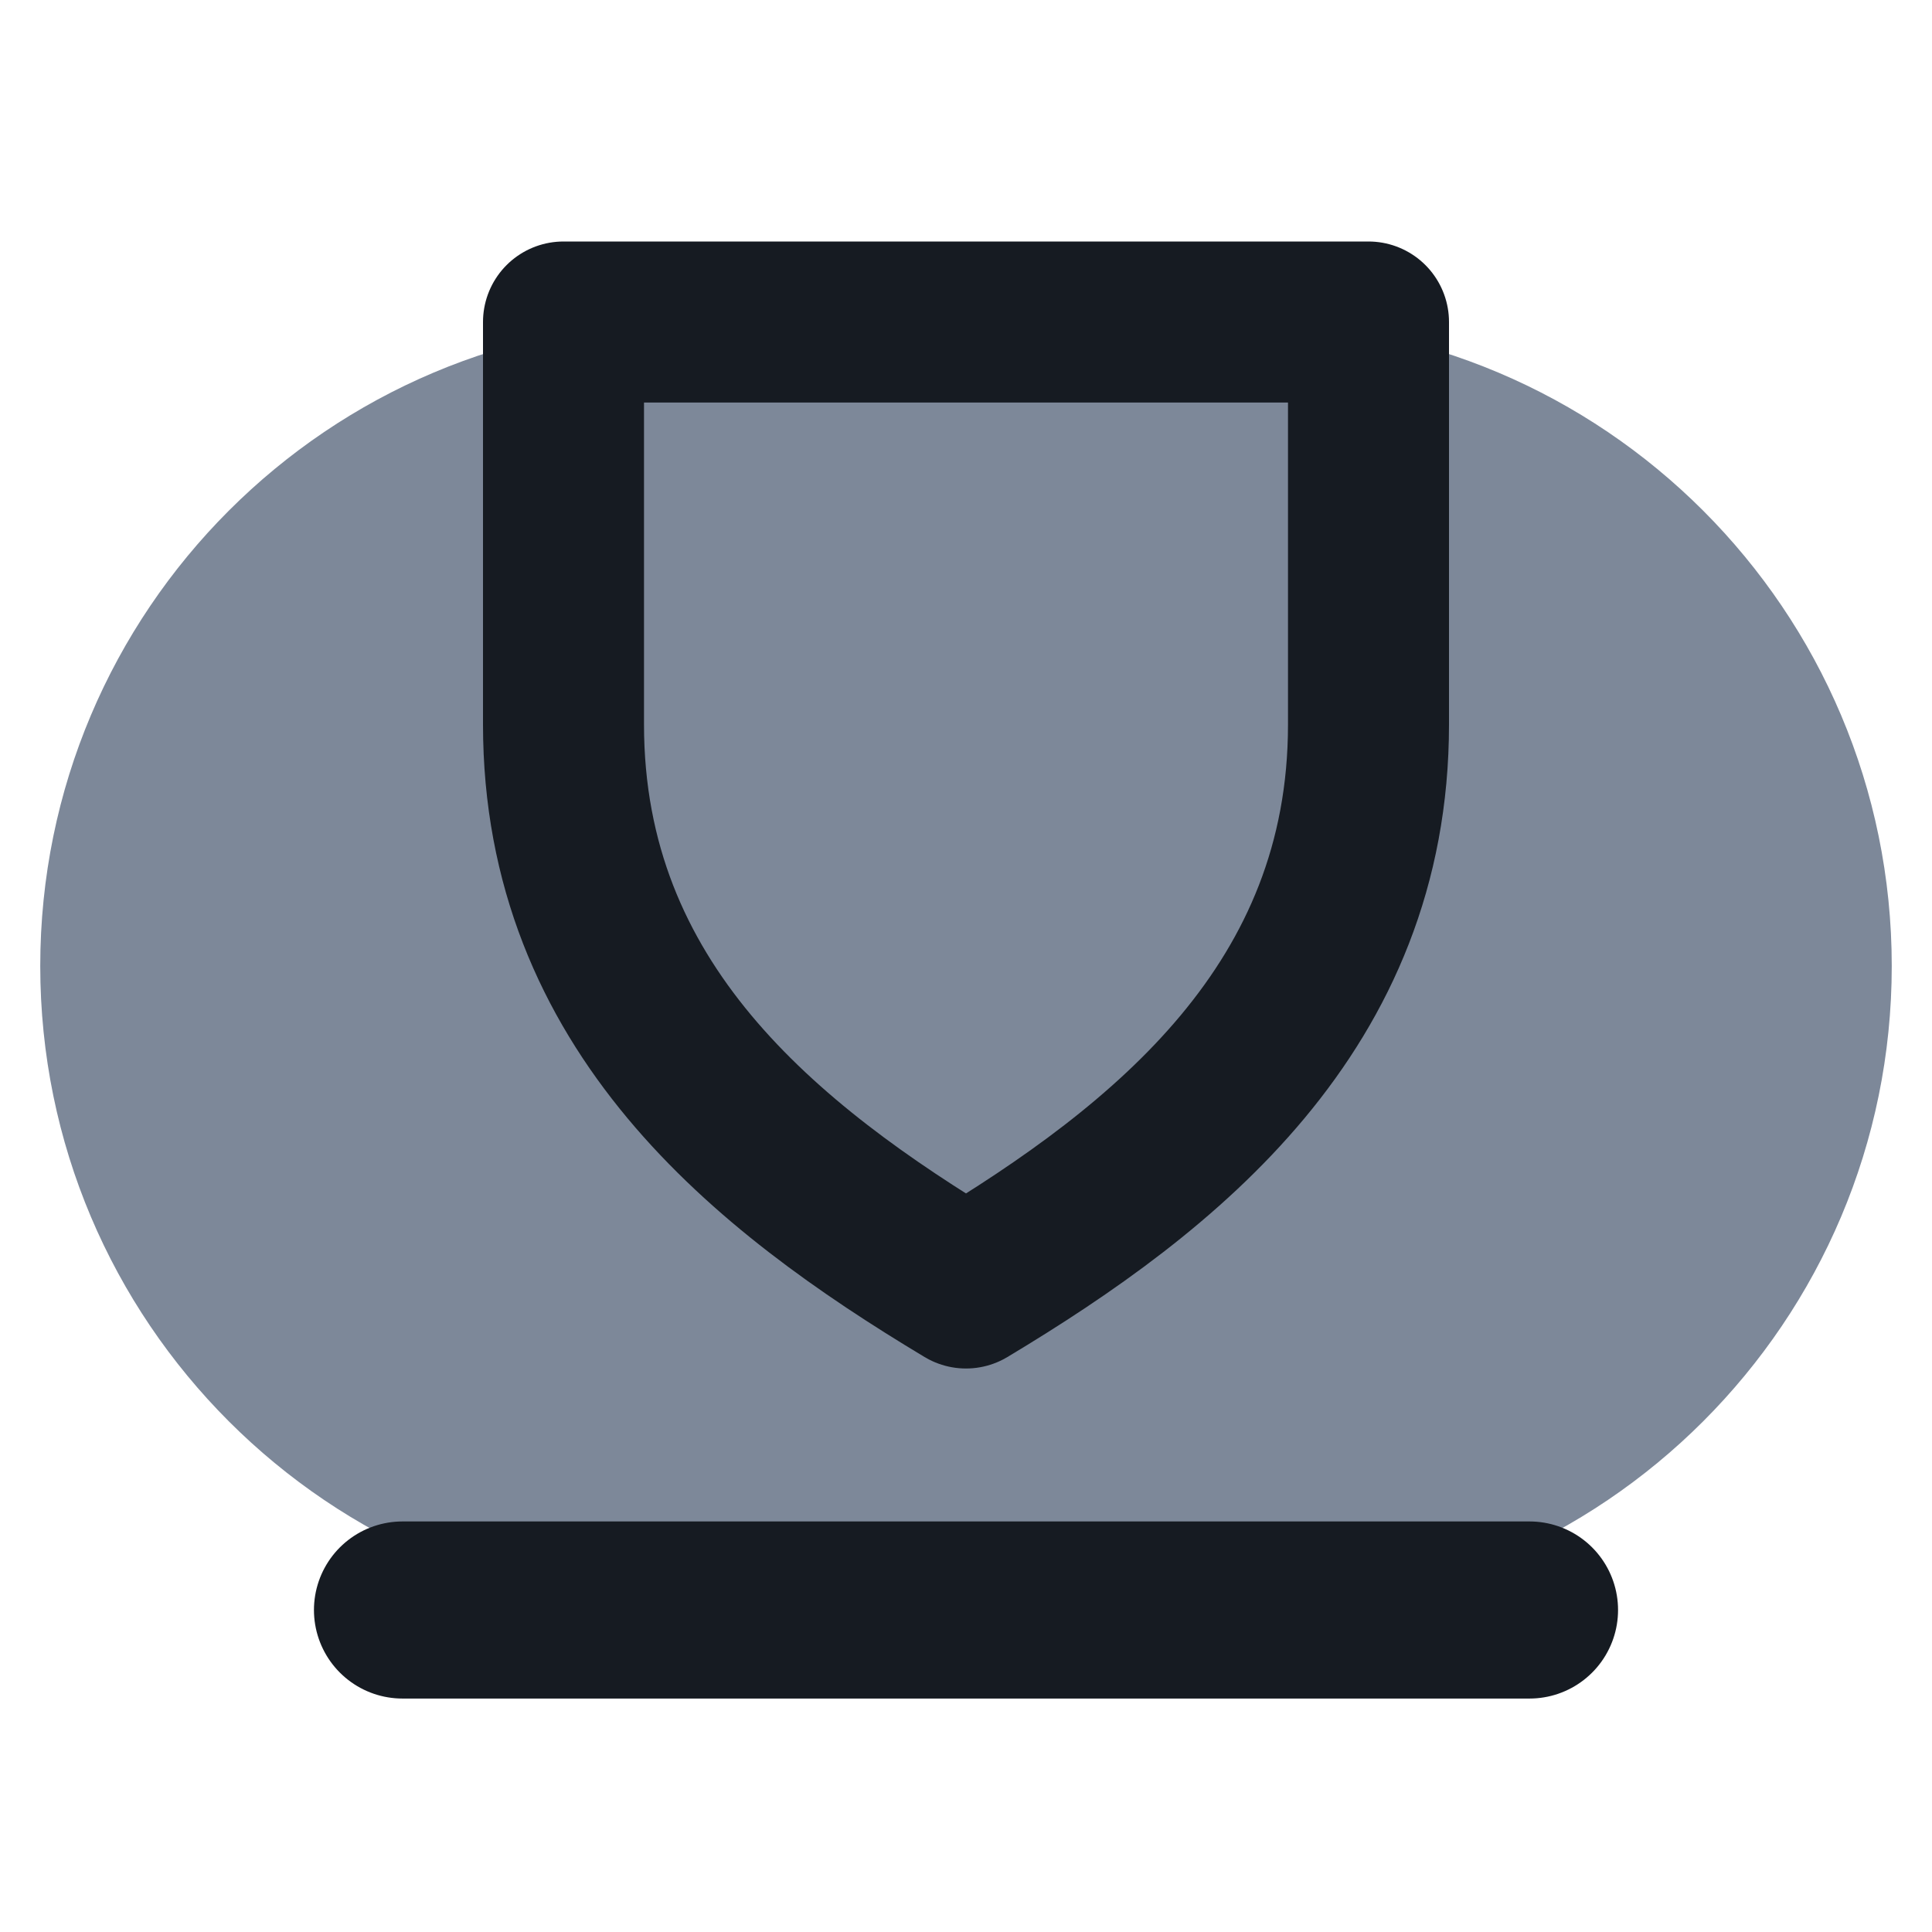
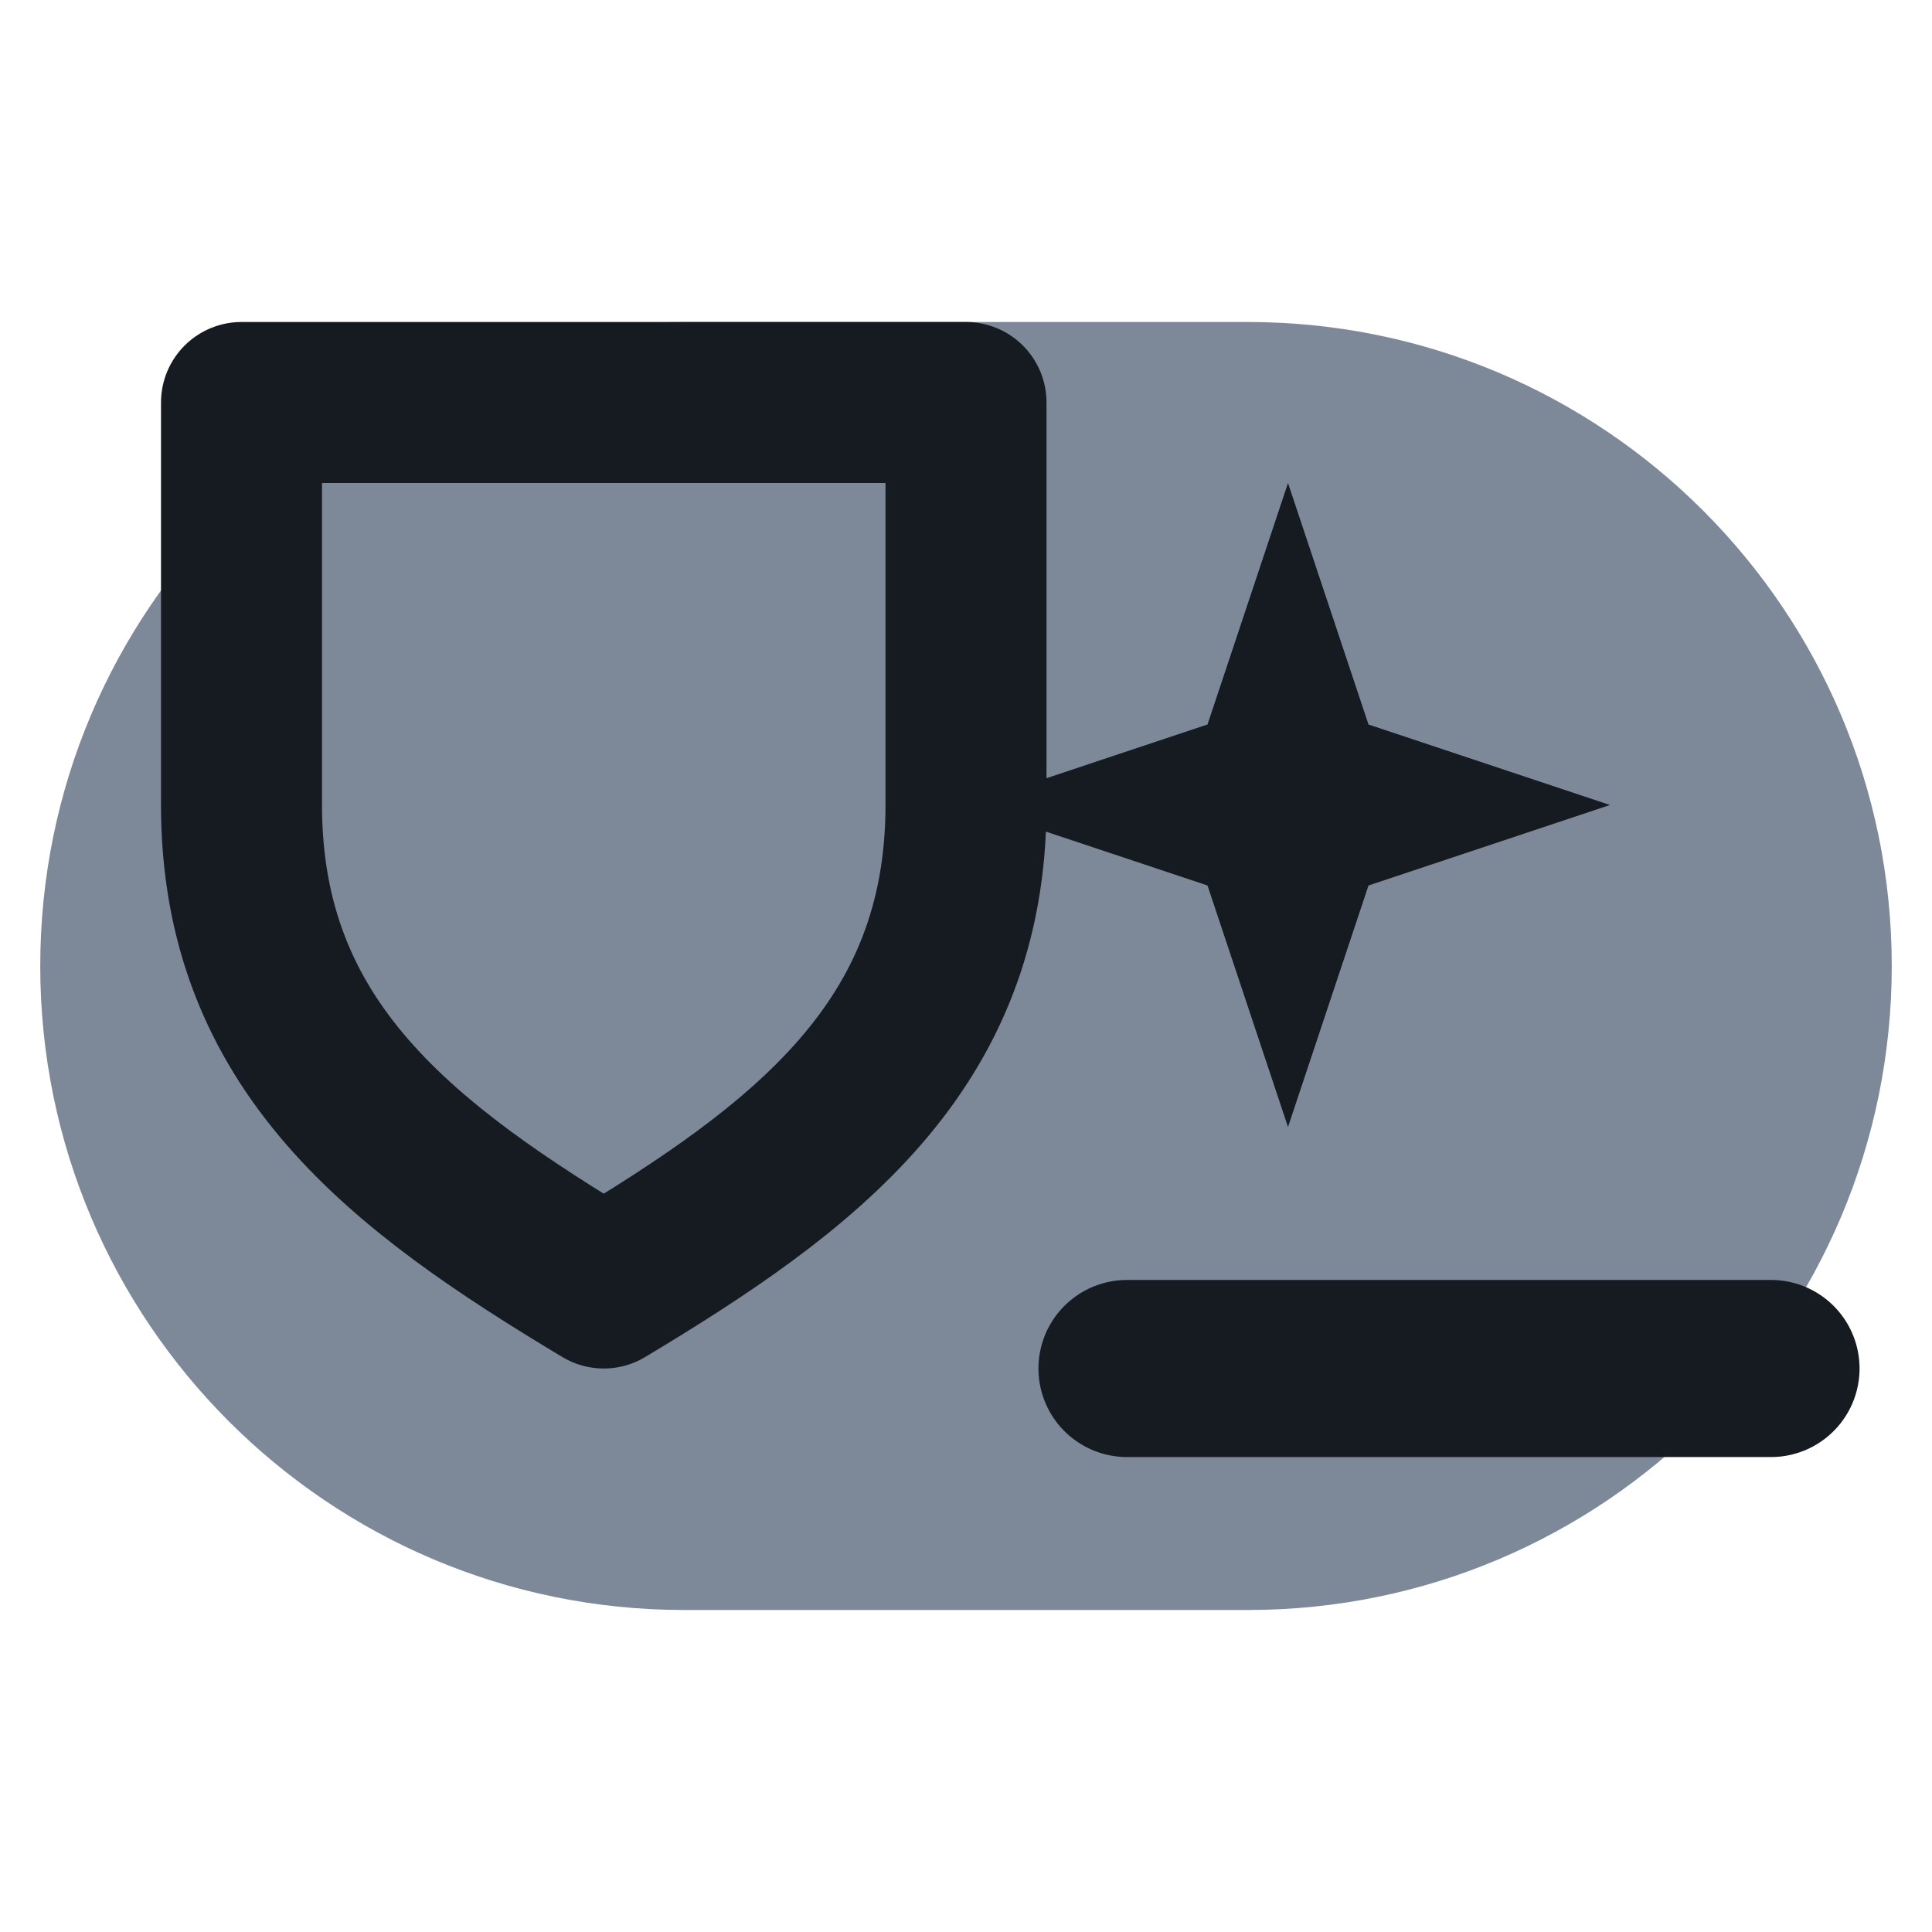
<svg xmlns="http://www.w3.org/2000/svg" viewBox="0 0 24 24" width="24" height="24">
  <rect x="0.5" y="4" width="23" height="16" rx="8" fill="#7d8899" />
-   <path d="M7 4h10v5c0 3.5-2.5 5.5-5 7-2.5-1.5-5-3.5-5-7z" fill="none" stroke="#161b22" stroke-width="2" stroke-linecap="round" stroke-linejoin="round" />
-   <path d="M5 20h14" fill="none" stroke="#161b22" stroke-width="2.2" stroke-linecap="round" stroke-linejoin="round" />
+   <path d="M3 5h9v5c0 3-2 4.5-4.5 6C5 14.5 3 13 3 10z" fill="none" stroke="#161b22" stroke-width="2" stroke-linecap="round" stroke-linejoin="round" />
+   <path d="M16 6l1 3 3 1-3 1-1 3-1-3-3-1 3-1z" fill="#161b22" />
+   <path d="M14 17h8" fill="none" stroke="#161b22" stroke-width="2.2" stroke-linecap="round" stroke-linejoin="round" />
</svg>
